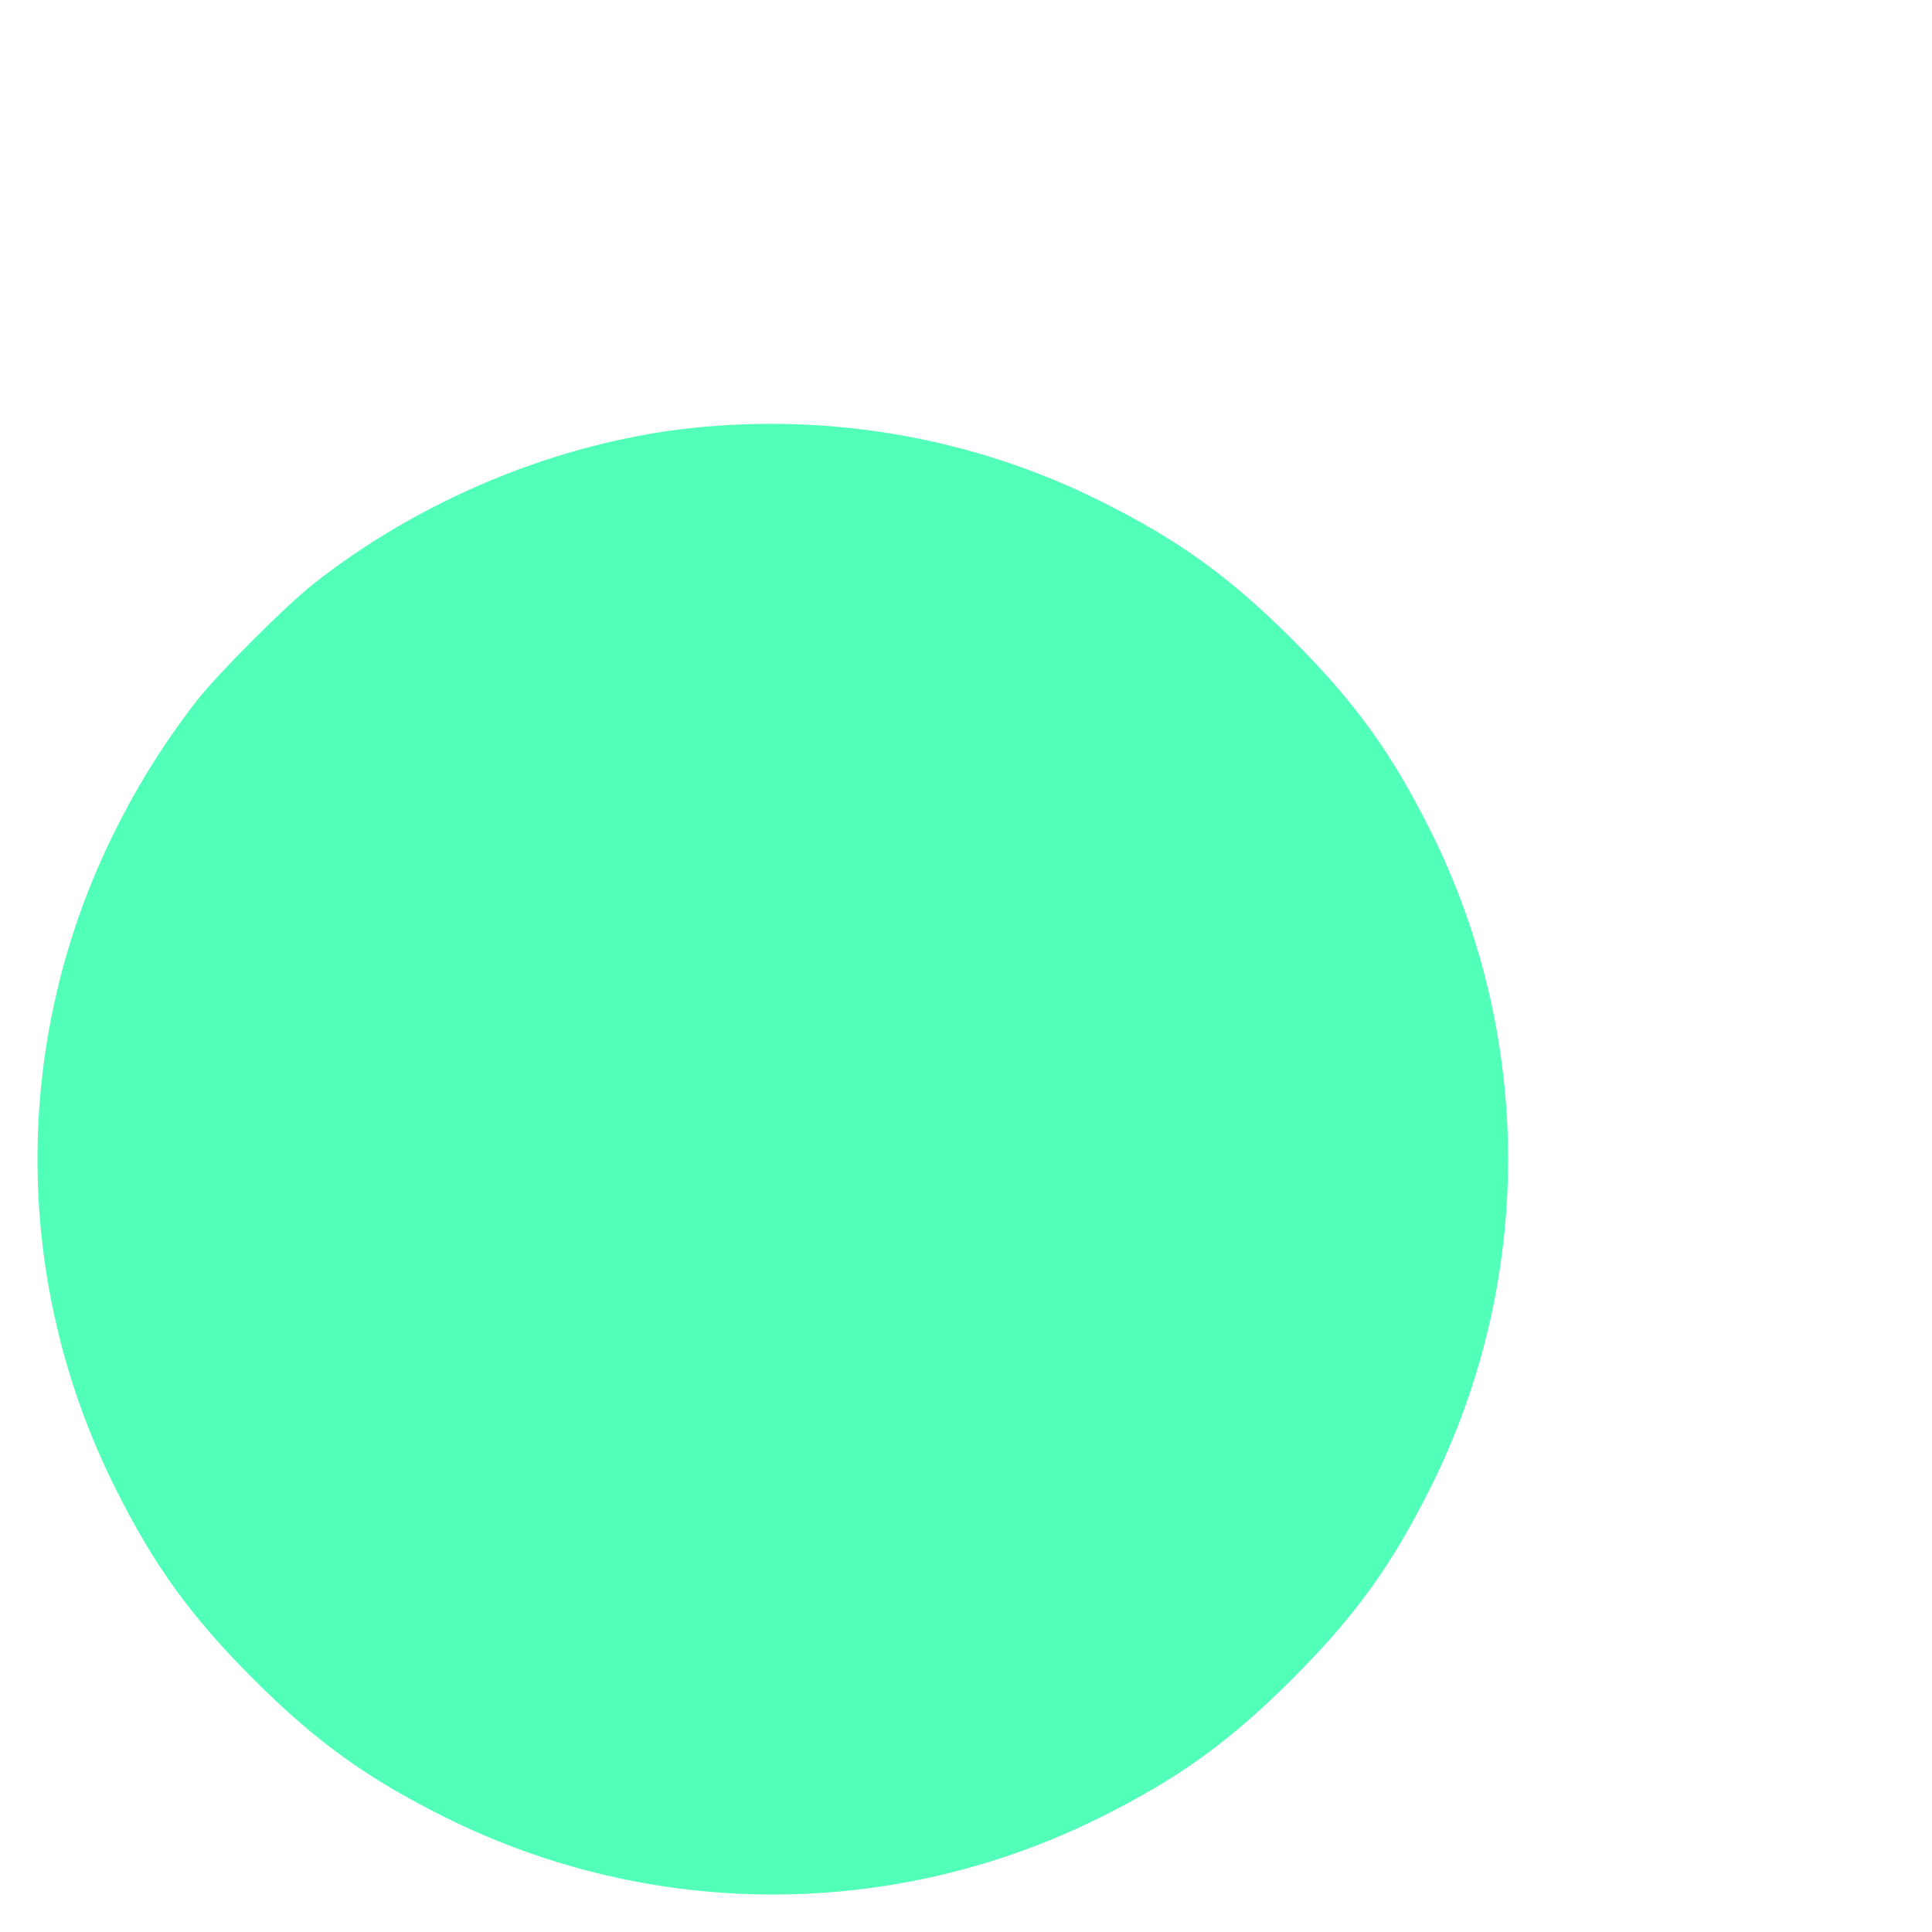
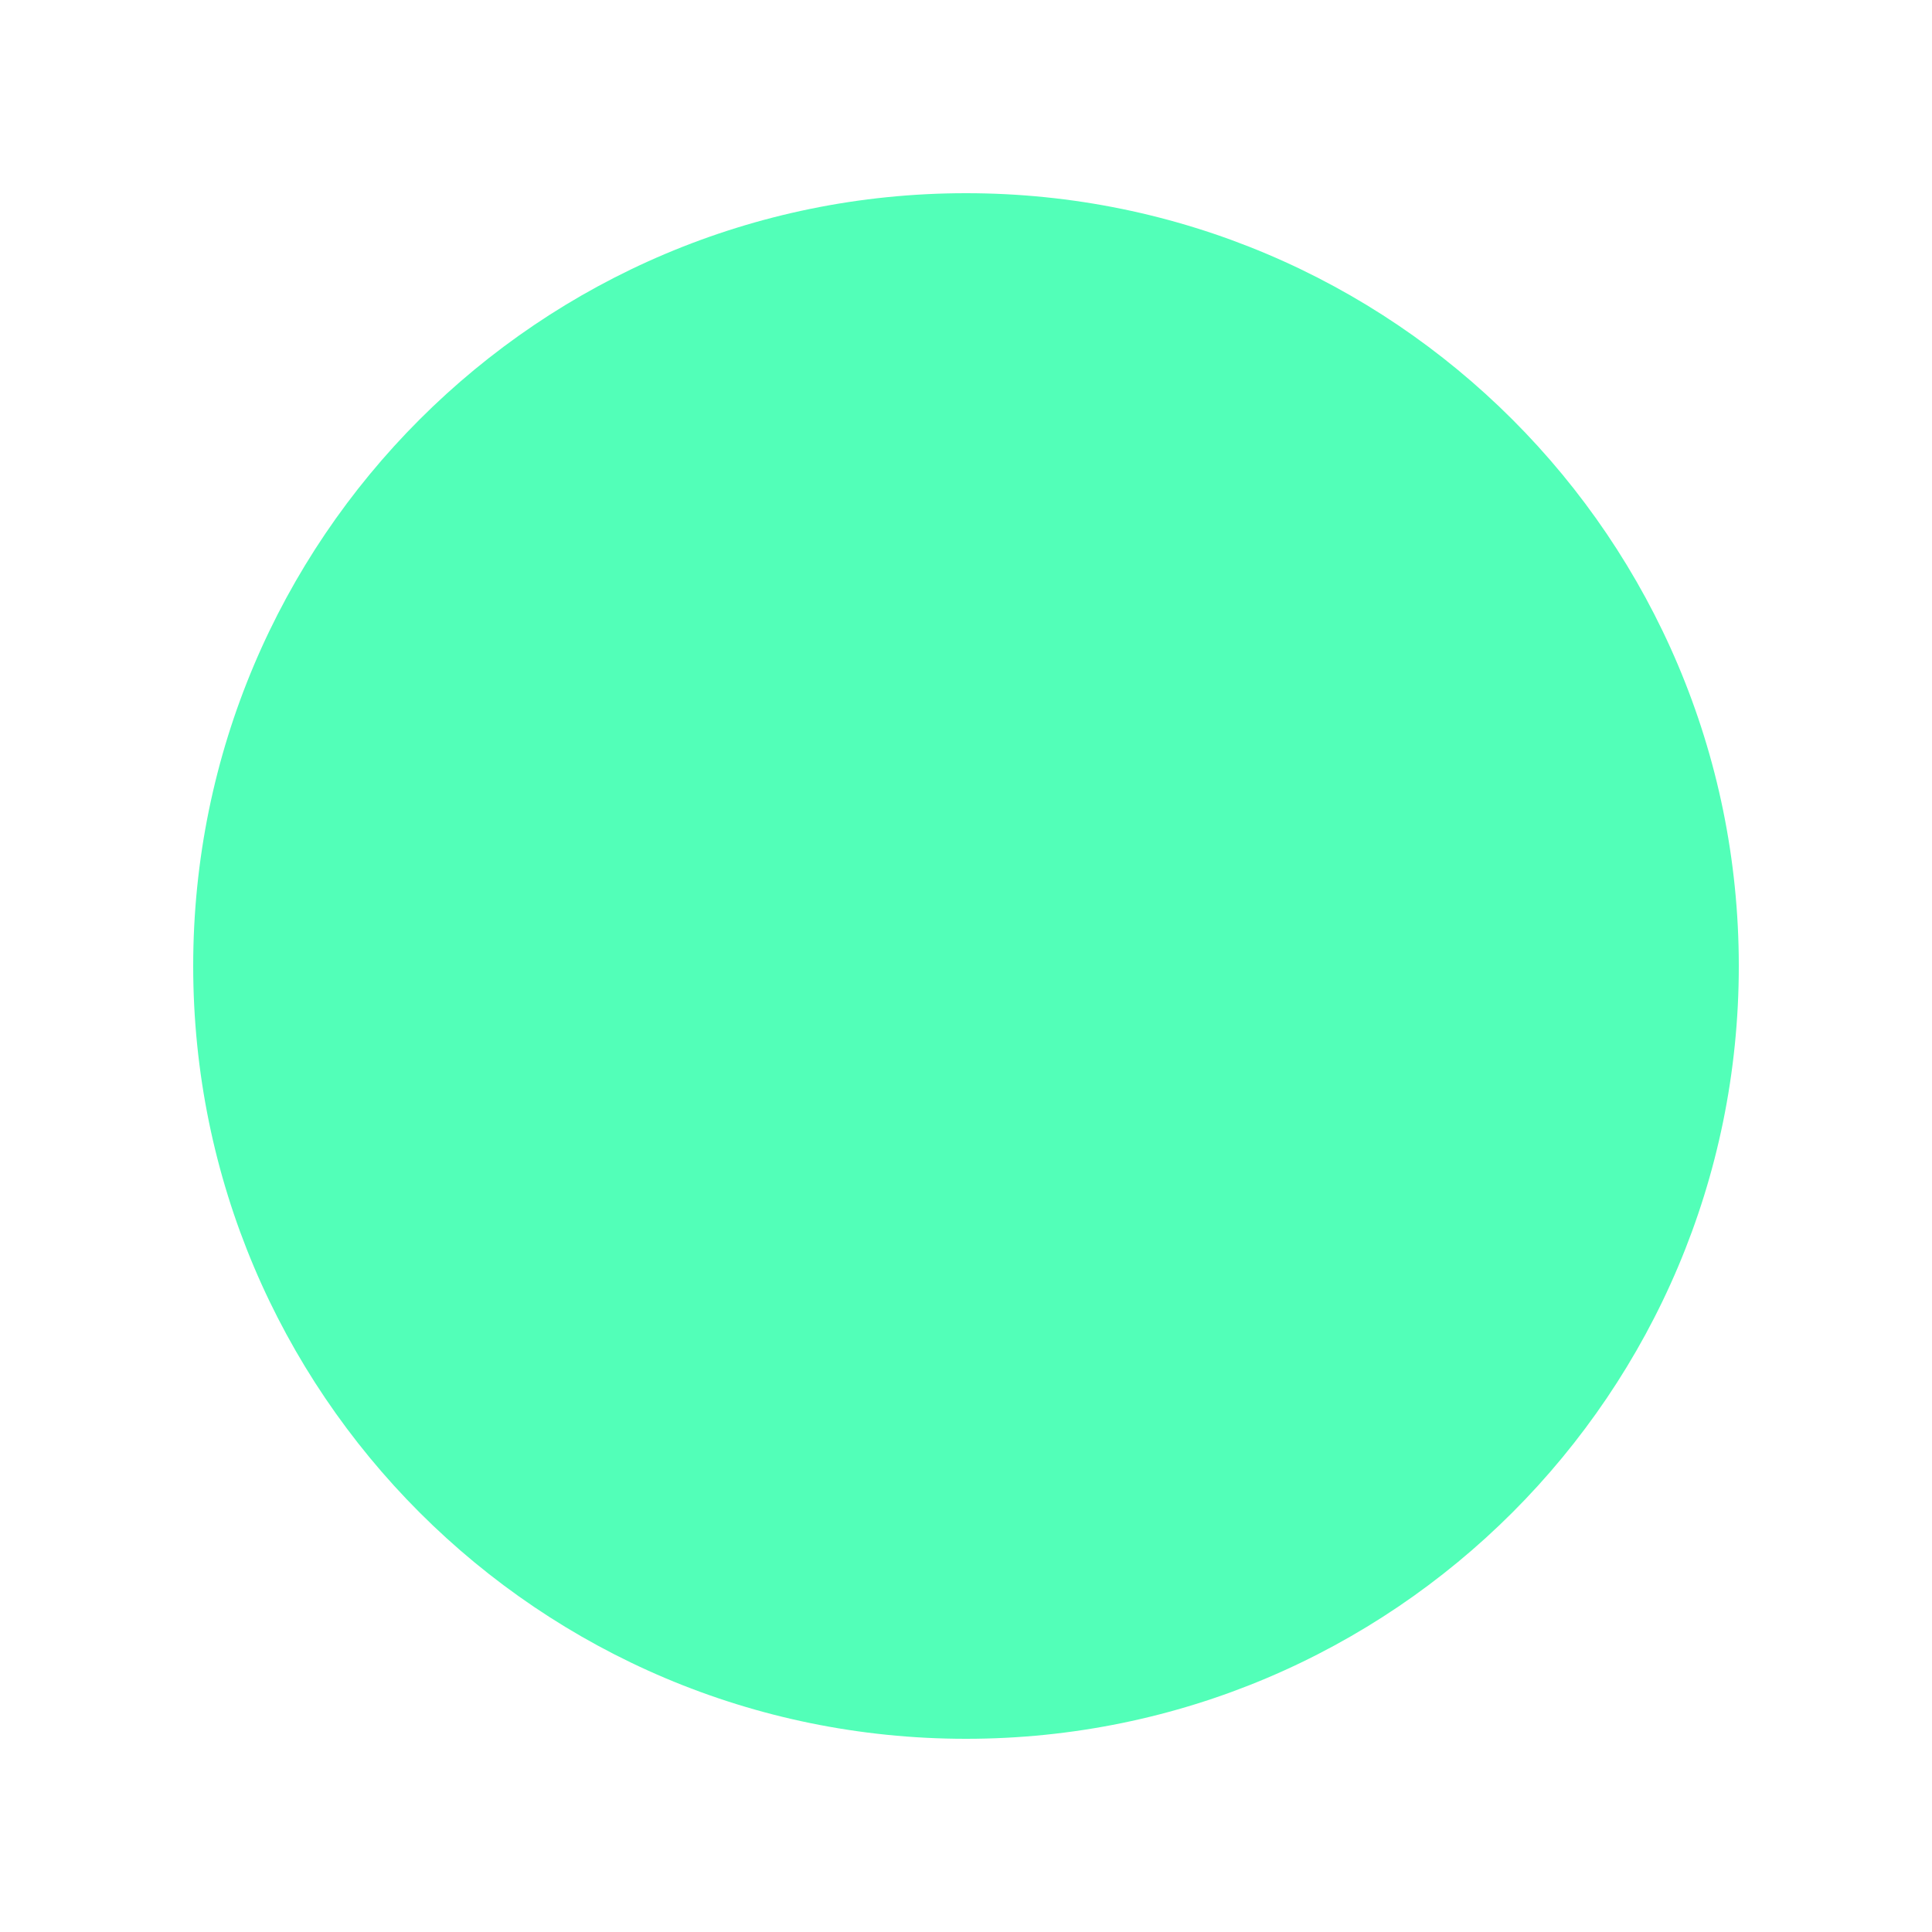
- <svg xmlns="http://www.w3.org/2000/svg" version="1.0" width="500pt" height="500pt" viewBox="0 0 500 500" preserveAspectRatio="xMidYMid meet">
-   <g transform="translate(0,500) scale(0.08,-0.08)" fill="#52FFB8" stroke="none">
-     <path d="M2234 4865 c-430 -47 -872 -230 -1219 -503 -90 -71 -306 -287 -377 -377 -100 -128 -189 -268 -267 -425 -333 -669 -333 -1451 0 -2120 126 -253 245 -418 448 -621 203 -203 368 -322 621 -448 669 -333 1451 -333 2120 0 253 126 418 245 621 448 203 203 322 368 448 621 333 669 333 1451 0 2120 -126 253 -245 418 -448 621 -203 203 -368 322 -621 448 -409 204 -869 285 -1326 236z" />
-   </g>
+ <svg xmlns="http://www.w3.org/2000/svg" version="1.0" viewBox="0 0 100 100" preserveAspectRatio="xMidYMid meet">
+   <circle cx="50" cy="50" r="40" style="fill: #52FFB8;" />
</svg>
